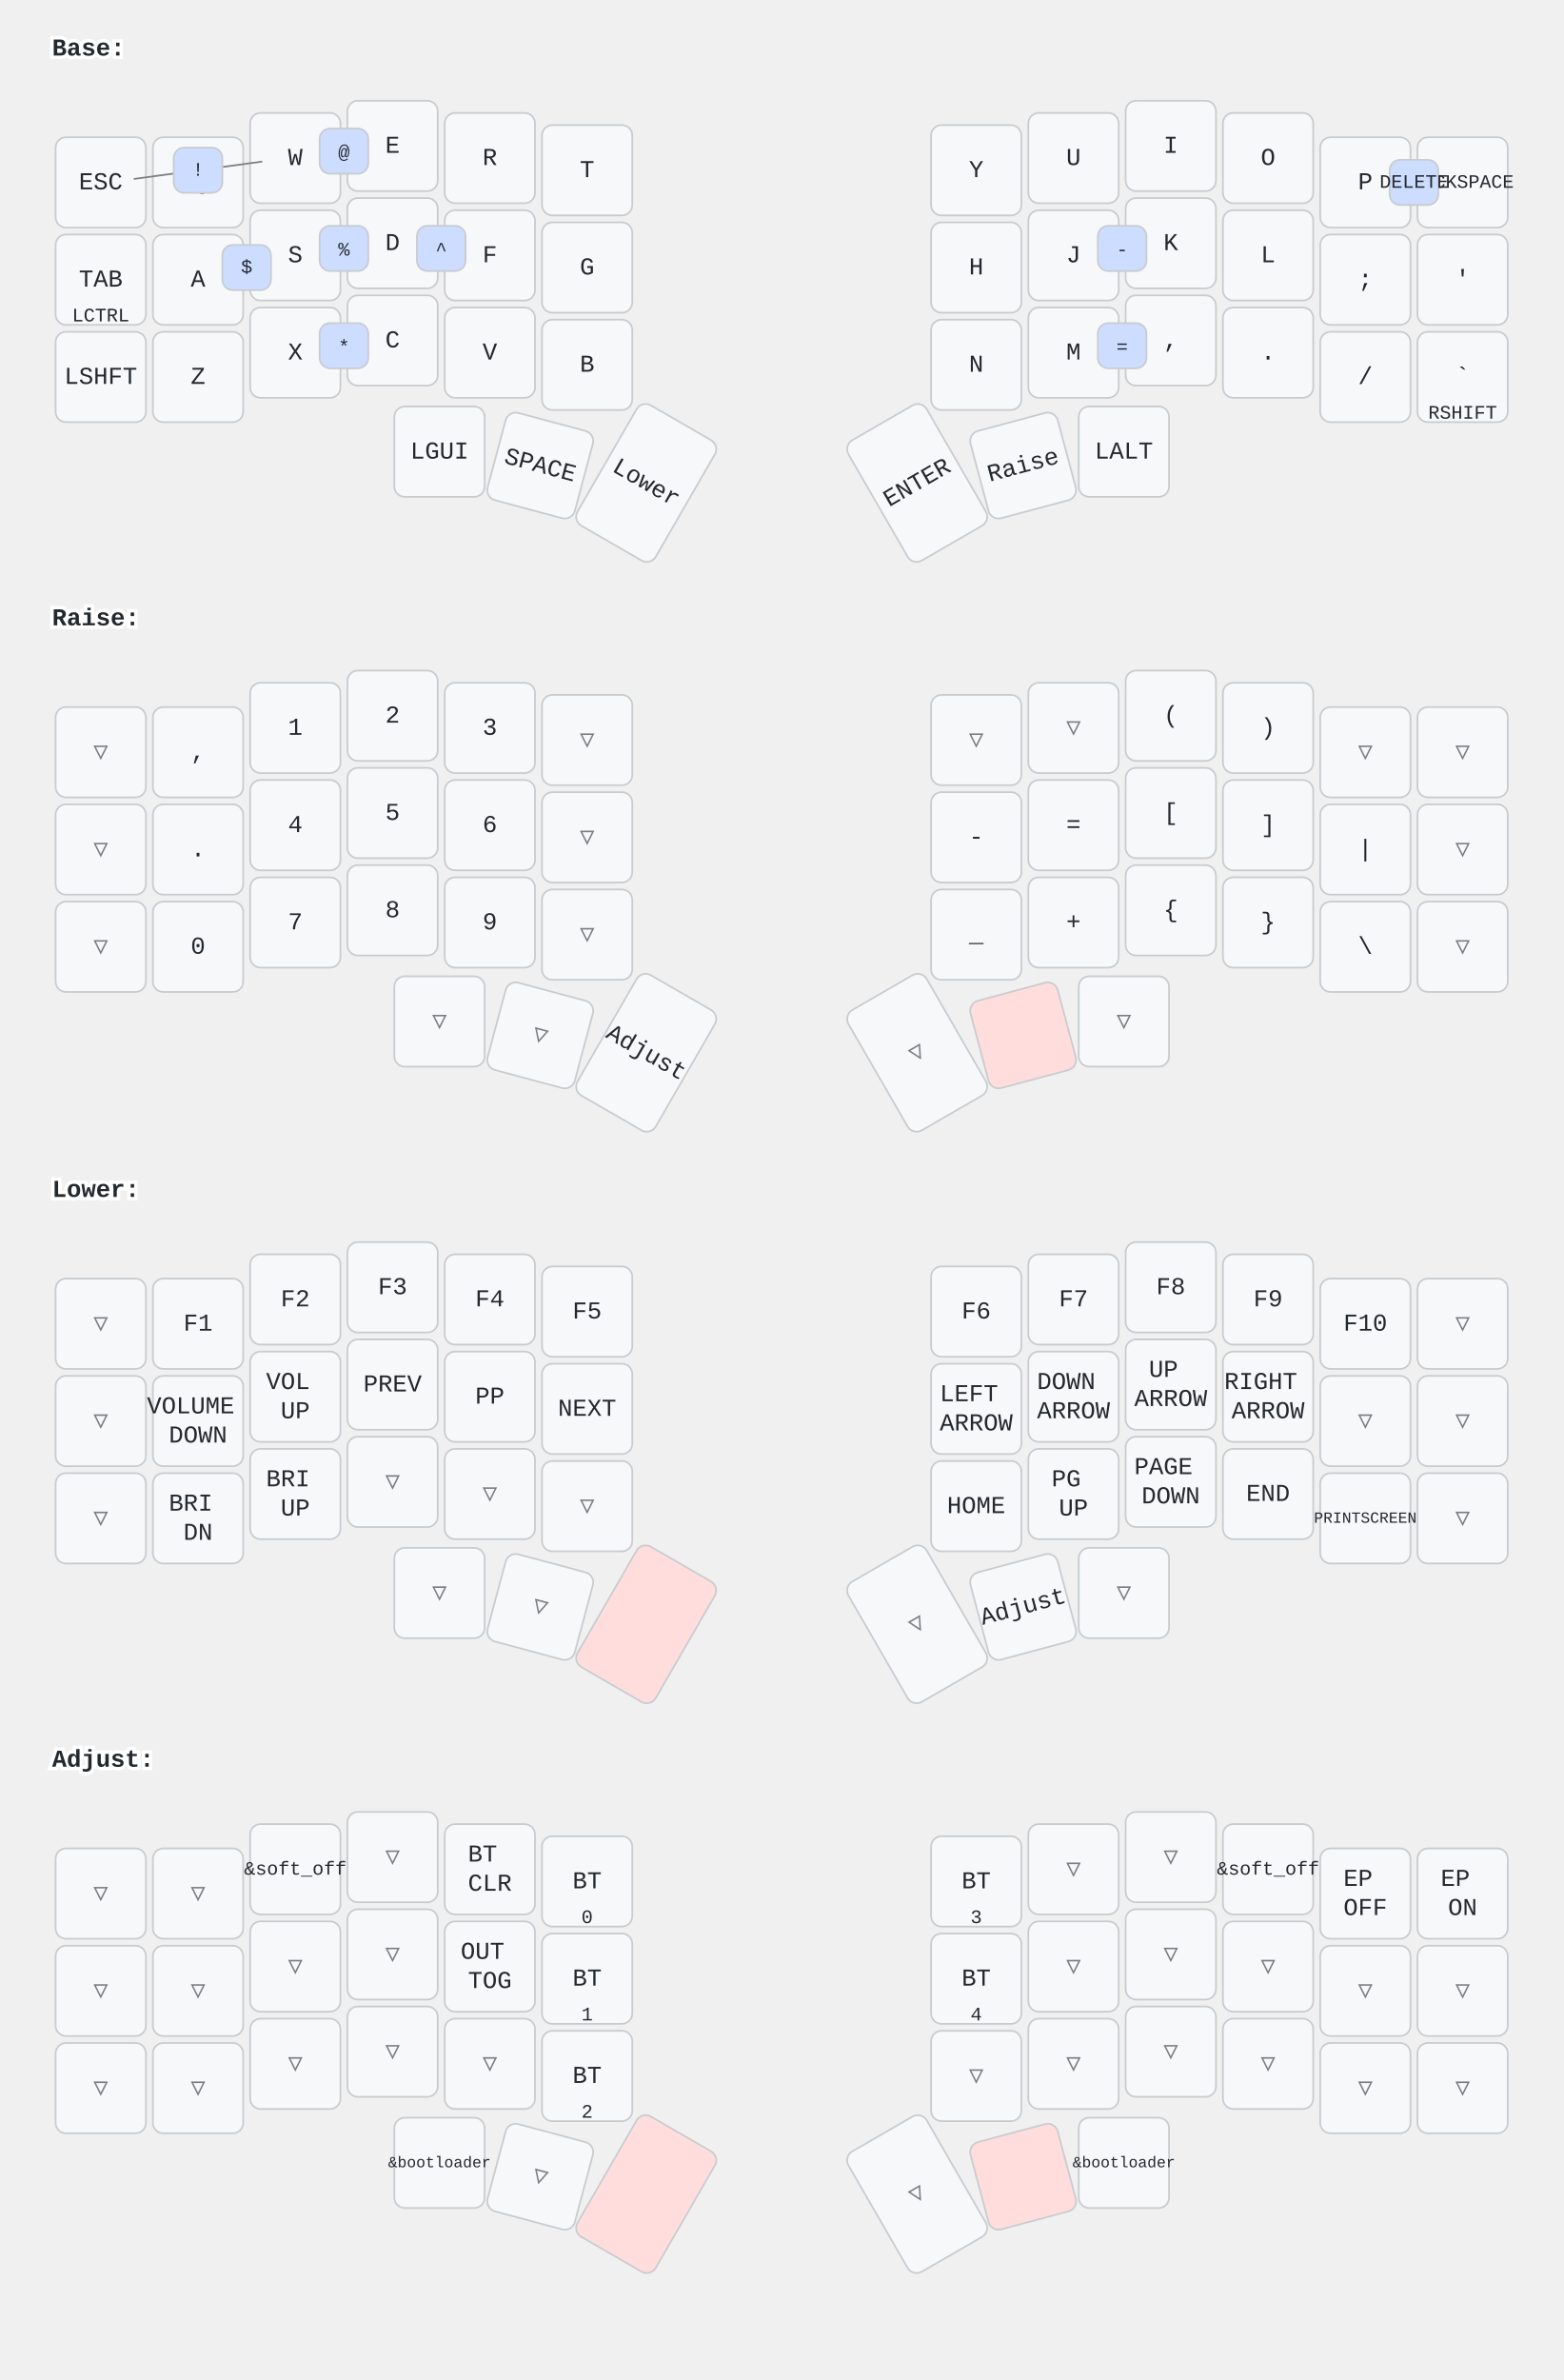
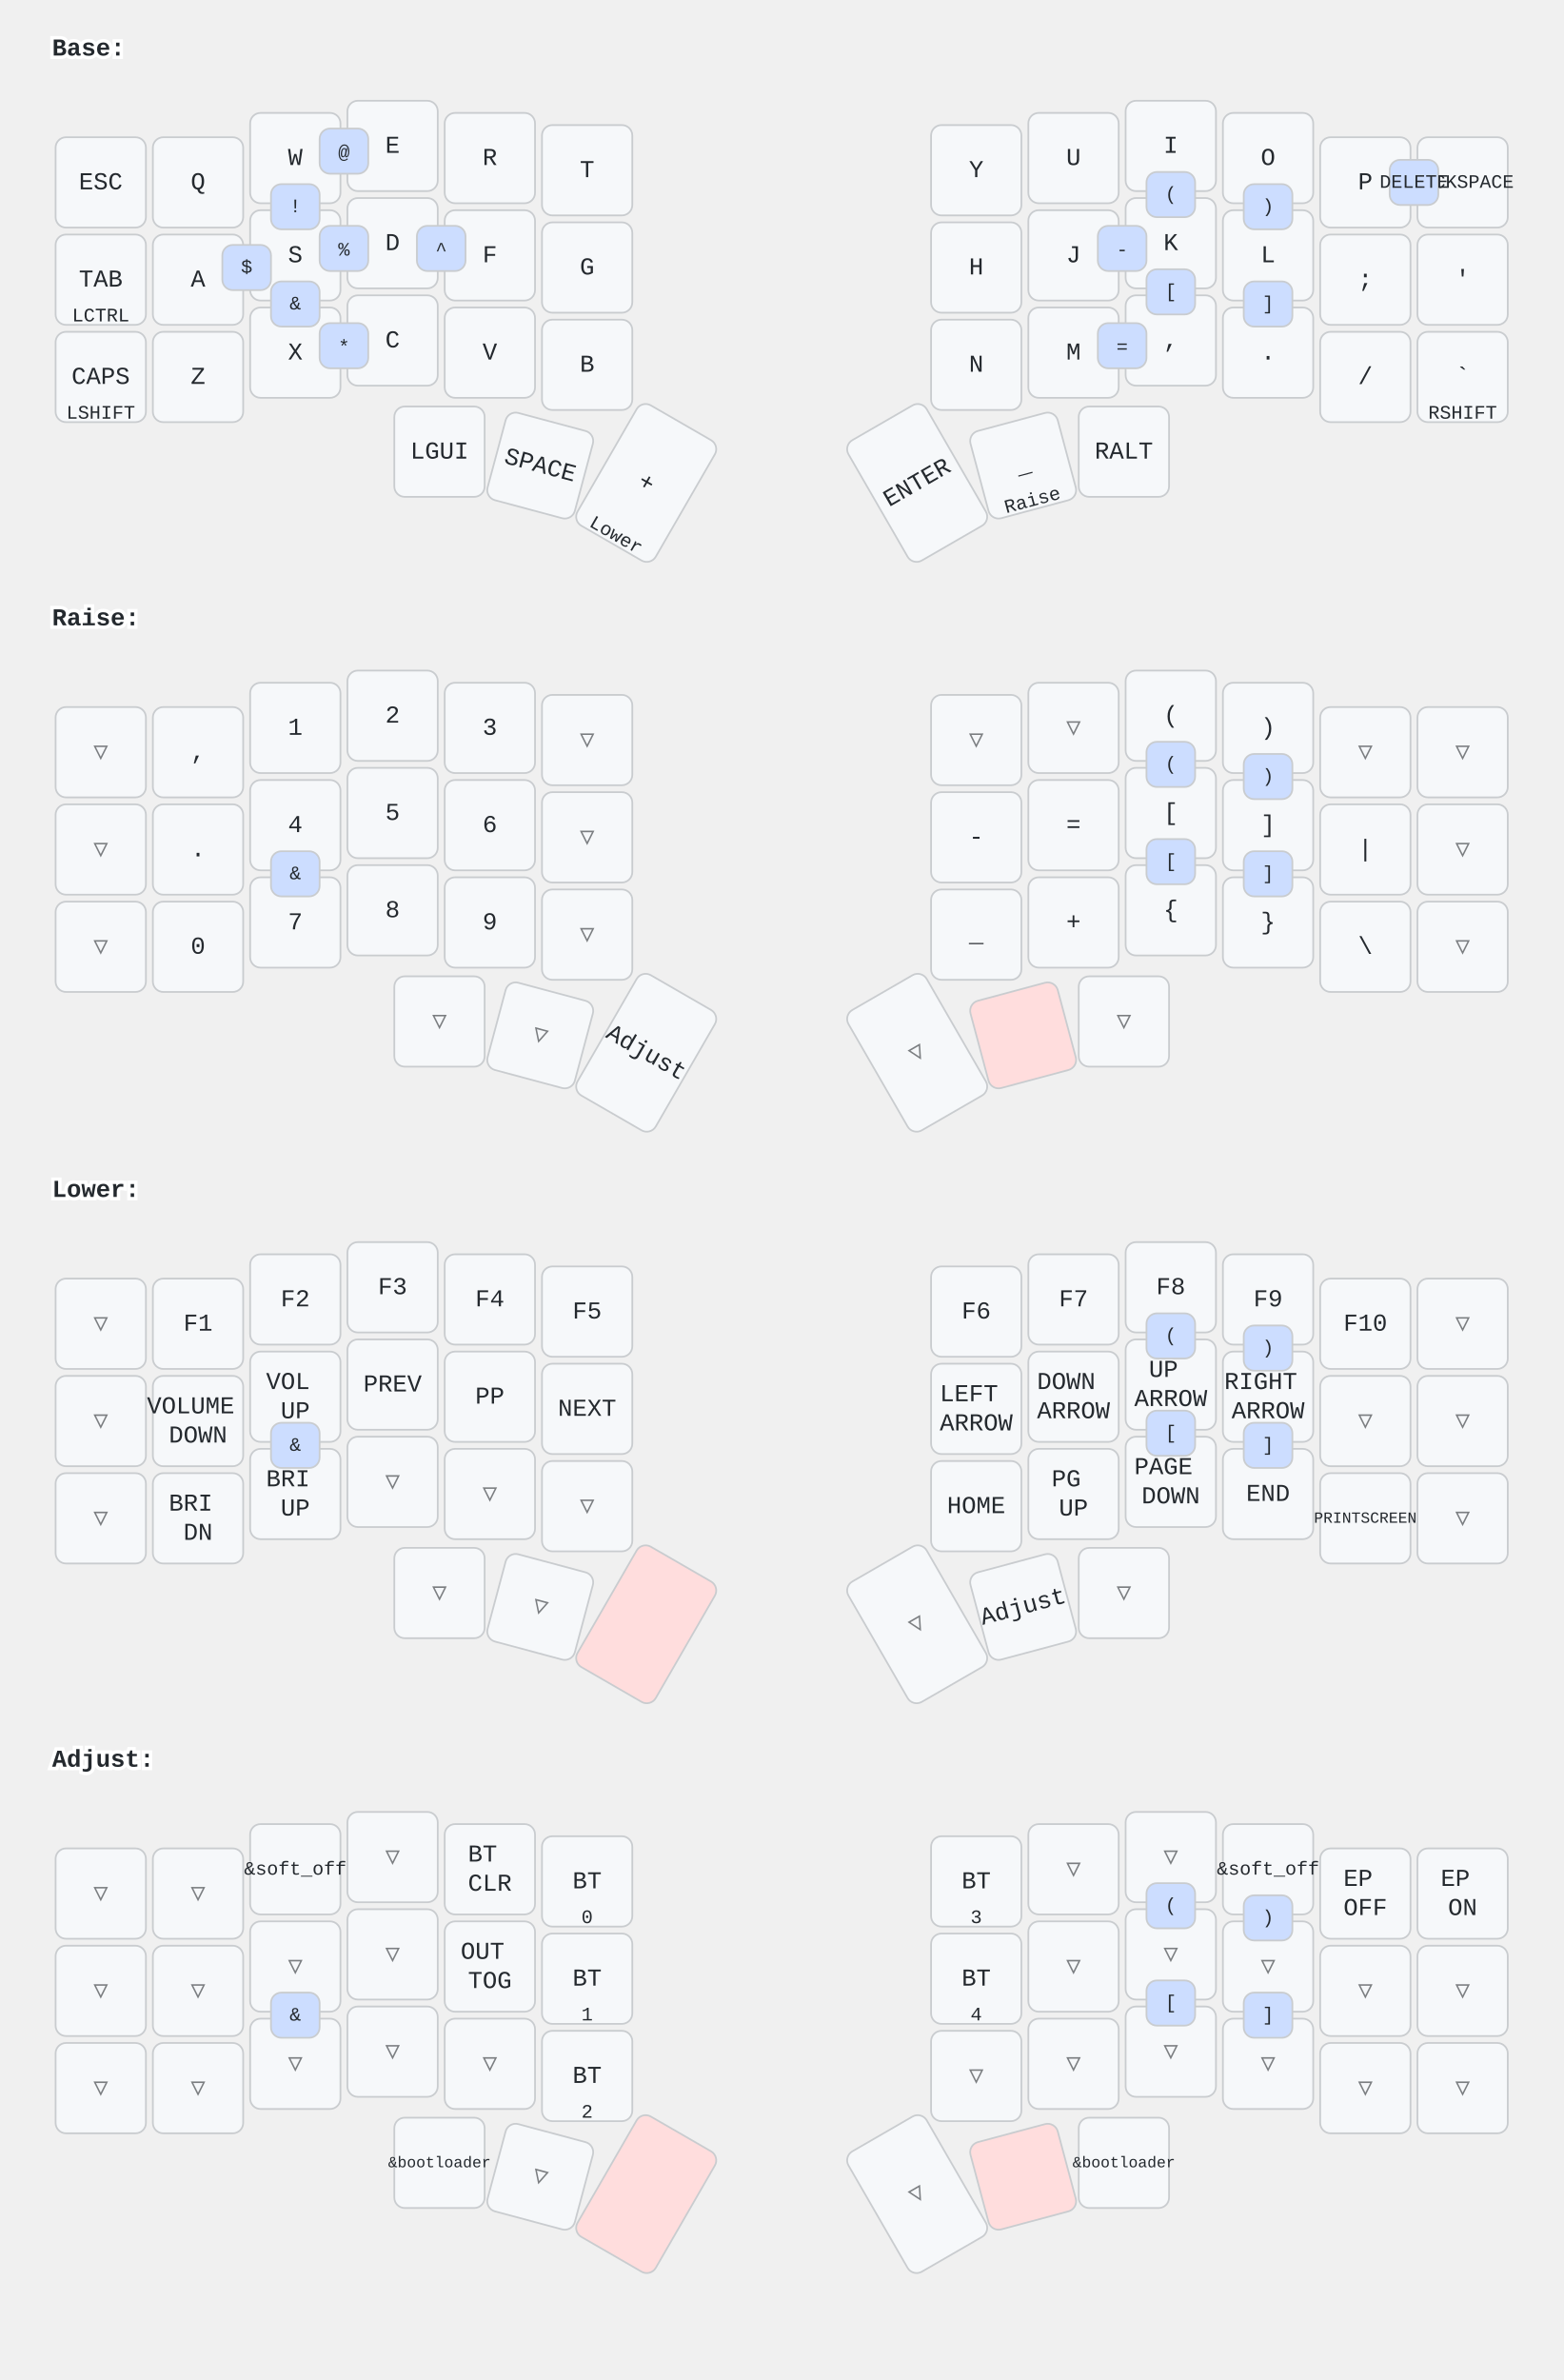
<svg xmlns="http://www.w3.org/2000/svg" width="900" height="1370" viewBox="0 0 900 1370" class="keymap">
  <style>/* inherit to force styles through use tags */
svg path {
    fill: inherit;
}

/* font and background color specifications */
svg.keymap {
    font-family: SFMono-Regular,Consolas,Liberation Mono,Menlo,monospace;
    font-size: 14px;
    font-kerning: normal;
    text-rendering: optimizeLegibility;
    fill: #24292e;
}

/* default key styling */
rect.key {
    fill: #f6f8fa;
}

rect.key, rect.combo {
    stroke: #c9cccf;
    stroke-width: 1;
}

/* default key side styling, only used is draw_key_sides is set */
rect.side {
    filter: brightness(90%);
}

/* color accent for combo boxes */
rect.combo, rect.combo-separate {
    fill: #cdf;
}

/* color accent for held keys */
rect.held, rect.combo.held {
    fill: #fdd;
}

/* color accent for ghost (optional) keys */
rect.ghost, rect.combo.ghost {
    stroke-dasharray: 4, 4;
    stroke-width: 2;
}

text {
    text-anchor: middle;
    dominant-baseline: middle;
}

/* styling for layer labels */
text.label {
    font-weight: bold;
    text-anchor: start;
    stroke: white;
    stroke-width: 4;
    paint-order: stroke;
}

/* styling for optional footer */
text.footer {
    text-anchor: end;
    dominant-baseline: auto;
    stroke: white;
    stroke-width: 4;
    paint-order: stroke;
}

/* styling for combo tap, and key hold/shifted label text */
text.combo, text.hold, text.shifted {
    font-size: 11px;
}

text.hold {
    text-anchor: middle;
    dominant-baseline: auto;
}

text.shifted {
    text-anchor: middle;
    dominant-baseline: hanging;
}

/* styling for hold/shifted label text in combo box */
text.combo.hold, text.combo.shifted {
    font-size: 8px;
}

/* lighter symbol for transparent keys */
text.trans {
    fill: #7b7e81;
}

/* styling for combo dendrons */
path.combo {
    stroke-width: 1;
    stroke: gray;
    fill: none;
}

/* Start Tabler Icons Cleanup */
/* cannot use height/width with glyphs */
.icon-tabler &gt; path {
    fill: inherit;
    stroke: inherit;
    stroke-width: 2;
}
/* hide tabler's default box */
.icon-tabler &gt; path[stroke="none"][fill="none"] {
    visibility: hidden;
}
/* End Tabler Icons Cleanup */
</style>
  <g transform="translate(30, 0)" class="layer-Base">
    <text x="0" y="28" class="label">Base:</text>
    <g transform="translate(0, 56)">
      <g transform="translate(28, 49)" class="key keypos-0">
        <rect rx="6" ry="6" x="-26" y="-26" width="52" height="52" class="key" />
        <text x="0" y="0" class="key tap">ESC</text>
      </g>
      <g transform="translate(84, 49)" class="key keypos-1">
        <rect rx="6" ry="6" x="-26" y="-26" width="52" height="52" class="key" />
        <text x="0" y="0" class="key tap">Q</text>
      </g>
      <g transform="translate(140, 35)" class="key keypos-2">
        <rect rx="6" ry="6" x="-26" y="-26" width="52" height="52" class="key" />
        <text x="0" y="0" class="key tap">W</text>
      </g>
      <g transform="translate(196, 28)" class="key keypos-3">
        <rect rx="6" ry="6" x="-26" y="-26" width="52" height="52" class="key" />
        <text x="0" y="0" class="key tap">E</text>
      </g>
      <g transform="translate(252, 35)" class="key keypos-4">
        <rect rx="6" ry="6" x="-26" y="-26" width="52" height="52" class="key" />
        <text x="0" y="0" class="key tap">R</text>
      </g>
      <g transform="translate(308, 42)" class="key keypos-5">
        <rect rx="6" ry="6" x="-26" y="-26" width="52" height="52" class="key" />
        <text x="0" y="0" class="key tap">T</text>
      </g>
      <g transform="translate(532, 42)" class="key keypos-6">
        <rect rx="6" ry="6" x="-26" y="-26" width="52" height="52" class="key" />
        <text x="0" y="0" class="key tap">Y</text>
      </g>
      <g transform="translate(588, 35)" class="key keypos-7">
        <rect rx="6" ry="6" x="-26" y="-26" width="52" height="52" class="key" />
        <text x="0" y="0" class="key tap">U</text>
      </g>
      <g transform="translate(644, 28)" class="key keypos-8">
        <rect rx="6" ry="6" x="-26" y="-26" width="52" height="52" class="key" />
        <text x="0" y="0" class="key tap">I</text>
      </g>
      <g transform="translate(700, 35)" class="key keypos-9">
        <rect rx="6" ry="6" x="-26" y="-26" width="52" height="52" class="key" />
        <text x="0" y="0" class="key tap">O</text>
      </g>
      <g transform="translate(756, 49)" class="key keypos-10">
        <rect rx="6" ry="6" x="-26" y="-26" width="52" height="52" class="key" />
        <text x="0" y="0" class="key tap">P</text>
      </g>
      <g transform="translate(812, 49)" class="key keypos-11">
        <rect rx="6" ry="6" x="-26" y="-26" width="52" height="52" class="key" />
        <text x="0" y="0" class="key tap">
          <tspan style="font-size: 78%">BACKSPACE</tspan>
        </text>
      </g>
      <g transform="translate(28, 105)" class="key keypos-12">
        <rect rx="6" ry="6" x="-26" y="-26" width="52" height="52" class="key" />
        <text x="0" y="0" class="key tap">TAB</text>
        <text x="0" y="24" class="key hold">LCTRL</text>
      </g>
      <g transform="translate(84, 105)" class="key keypos-13">
        <rect rx="6" ry="6" x="-26" y="-26" width="52" height="52" class="key" />
        <text x="0" y="0" class="key tap">A</text>
      </g>
      <g transform="translate(140, 91)" class="key keypos-14">
        <rect rx="6" ry="6" x="-26" y="-26" width="52" height="52" class="key" />
        <text x="0" y="0" class="key tap">S</text>
      </g>
      <g transform="translate(196, 84)" class="key keypos-15">
        <rect rx="6" ry="6" x="-26" y="-26" width="52" height="52" class="key" />
        <text x="0" y="0" class="key tap">D</text>
      </g>
      <g transform="translate(252, 91)" class="key keypos-16">
        <rect rx="6" ry="6" x="-26" y="-26" width="52" height="52" class="key" />
        <text x="0" y="0" class="key tap">F</text>
      </g>
      <g transform="translate(308, 98)" class="key keypos-17">
        <rect rx="6" ry="6" x="-26" y="-26" width="52" height="52" class="key" />
        <text x="0" y="0" class="key tap">G</text>
      </g>
      <g transform="translate(532, 98)" class="key keypos-18">
        <rect rx="6" ry="6" x="-26" y="-26" width="52" height="52" class="key" />
        <text x="0" y="0" class="key tap">H</text>
      </g>
      <g transform="translate(588, 91)" class="key keypos-19">
        <rect rx="6" ry="6" x="-26" y="-26" width="52" height="52" class="key" />
        <text x="0" y="0" class="key tap">J</text>
      </g>
      <g transform="translate(644, 84)" class="key keypos-20">
        <rect rx="6" ry="6" x="-26" y="-26" width="52" height="52" class="key" />
        <text x="0" y="0" class="key tap">K</text>
      </g>
      <g transform="translate(700, 91)" class="key keypos-21">
        <rect rx="6" ry="6" x="-26" y="-26" width="52" height="52" class="key" />
        <text x="0" y="0" class="key tap">L</text>
      </g>
      <g transform="translate(756, 105)" class="key keypos-22">
        <rect rx="6" ry="6" x="-26" y="-26" width="52" height="52" class="key" />
        <text x="0" y="0" class="key tap">;</text>
      </g>
      <g transform="translate(812, 105)" class="key keypos-23">
        <rect rx="6" ry="6" x="-26" y="-26" width="52" height="52" class="key" />
        <text x="0" y="0" class="key tap">'</text>
      </g>
      <g transform="translate(28, 161)" class="key keypos-24">
        <rect rx="6" ry="6" x="-26" y="-26" width="52" height="52" class="key" />
-         <text x="0" y="0" class="key tap">LSHFT</text>
+         <text x="0" y="0" class="key tap">CAPS</text>
+         <text x="0" y="24" class="key hold">LSHIFT</text>
      </g>
      <g transform="translate(84, 161)" class="key keypos-25">
        <rect rx="6" ry="6" x="-26" y="-26" width="52" height="52" class="key" />
        <text x="0" y="0" class="key tap">Z</text>
      </g>
      <g transform="translate(140, 147)" class="key keypos-26">
        <rect rx="6" ry="6" x="-26" y="-26" width="52" height="52" class="key" />
        <text x="0" y="0" class="key tap">X</text>
      </g>
      <g transform="translate(196, 140)" class="key keypos-27">
        <rect rx="6" ry="6" x="-26" y="-26" width="52" height="52" class="key" />
        <text x="0" y="0" class="key tap">C</text>
      </g>
      <g transform="translate(252, 147)" class="key keypos-28">
        <rect rx="6" ry="6" x="-26" y="-26" width="52" height="52" class="key" />
        <text x="0" y="0" class="key tap">V</text>
      </g>
      <g transform="translate(308, 154)" class="key keypos-29">
        <rect rx="6" ry="6" x="-26" y="-26" width="52" height="52" class="key" />
        <text x="0" y="0" class="key tap">B</text>
      </g>
      <g transform="translate(532, 154)" class="key keypos-30">
        <rect rx="6" ry="6" x="-26" y="-26" width="52" height="52" class="key" />
        <text x="0" y="0" class="key tap">N</text>
      </g>
      <g transform="translate(588, 147)" class="key keypos-31">
        <rect rx="6" ry="6" x="-26" y="-26" width="52" height="52" class="key" />
        <text x="0" y="0" class="key tap">M</text>
      </g>
      <g transform="translate(644, 140)" class="key keypos-32">
        <rect rx="6" ry="6" x="-26" y="-26" width="52" height="52" class="key" />
        <text x="0" y="0" class="key tap">,</text>
      </g>
      <g transform="translate(700, 147)" class="key keypos-33">
        <rect rx="6" ry="6" x="-26" y="-26" width="52" height="52" class="key" />
        <text x="0" y="0" class="key tap">.</text>
      </g>
      <g transform="translate(756, 161)" class="key keypos-34">
        <rect rx="6" ry="6" x="-26" y="-26" width="52" height="52" class="key" />
        <text x="0" y="0" class="key tap">/</text>
      </g>
      <g transform="translate(812, 161)" class="key keypos-35">
        <rect rx="6" ry="6" x="-26" y="-26" width="52" height="52" class="key" />
        <text x="0" y="0" class="key tap">`</text>
        <text x="0" y="24" class="key hold">RSHIFT</text>
      </g>
      <g transform="translate(223, 204)" class="key keypos-36">
        <rect rx="6" ry="6" x="-26" y="-26" width="52" height="52" class="key" />
        <text x="0" y="0" class="key tap">LGUI</text>
      </g>
      <g transform="translate(281, 212) rotate(15.0)" class="key keypos-37">
        <rect rx="6" ry="6" x="-26" y="-26" width="52" height="52" class="key" />
        <text x="0" y="0" class="key tap">SPACE</text>
      </g>
      <g transform="translate(342, 222) rotate(30.0)" class="key keypos-38">
        <rect rx="6" ry="6" x="-26" y="-40" width="52" height="80" class="key" />
-         <text x="0" y="0" class="key tap">Lower</text>
+         <text x="0" y="0" class="key tap">+</text>
+         <text x="0" y="38" class="key hold">Lower</text>
      </g>
      <g transform="translate(498, 222) rotate(-30.0)" class="key keypos-39">
        <rect rx="6" ry="6" x="-26" y="-40" width="52" height="80" class="key" />
        <text x="0" y="0" class="key tap">ENTER</text>
      </g>
      <g transform="translate(559, 212) rotate(-15.0)" class="key keypos-40">
        <rect rx="6" ry="6" x="-26" y="-26" width="52" height="52" class="key" />
-         <text x="0" y="0" class="key tap">Raise</text>
+         <text x="0" y="0" class="key tap">_</text>
+         <text x="0" y="24" class="key hold">Raise</text>
      </g>
      <g transform="translate(617, 204)" class="key keypos-41">
        <rect rx="6" ry="6" x="-26" y="-26" width="52" height="52" class="key" />
-         <text x="0" y="0" class="key tap">LALT</text>
+         <text x="0" y="0" class="key tap">RALT</text>
      </g>
      <g class="combo combopos-0">
        <rect rx="6" ry="6" x="602" y="74" width="28" height="26" class="combo" />
        <text x="616" y="88" class="combo tap">-</text>
      </g>
      <g class="combo combopos-1">
        <rect rx="6" ry="6" x="602" y="130" width="28" height="26" class="combo" />
        <text x="616" y="144" class="combo tap">=</text>
      </g>
      <g class="combo combopos-2">
-         <path d="M84,42 l-37,5" class="combo" />
-         <path d="M84,42 l37,-5" class="combo" />
-         <rect rx="6" ry="6" x="70" y="29" width="28" height="26" class="combo" />
-         <text x="84" y="42" class="combo tap">!</text>
+         <rect rx="6" ry="6" x="126" y="50" width="28" height="26" class="combo" />
+         <text x="140" y="63" class="combo tap">!</text>
      </g>
      <g class="combo combopos-3">
        <rect rx="6" ry="6" x="154" y="18" width="28" height="26" class="combo" />
        <text x="168" y="32" class="combo tap">@</text>
      </g>
      <g class="combo combopos-4">
        <rect rx="6" ry="6" x="98" y="85" width="28" height="26" class="combo" />
        <text x="112" y="98" class="combo tap">$</text>
      </g>
      <g class="combo combopos-5">
        <rect rx="6" ry="6" x="154" y="74" width="28" height="26" class="combo" />
        <text x="168" y="88" class="combo tap">%</text>
      </g>
      <g class="combo combopos-6">
        <rect rx="6" ry="6" x="210" y="74" width="28" height="26" class="combo" />
        <text x="224" y="88" class="combo tap">^</text>
      </g>
      <g class="combo combopos-7">
        <rect rx="6" ry="6" x="154" y="130" width="28" height="26" class="combo" />
        <text x="168" y="144" class="combo tap">*</text>
      </g>
      <g class="combo combopos-8">
        <rect rx="6" ry="6" x="770" y="36" width="28" height="26" class="combo" />
        <text x="784" y="49" class="combo tap">DELETE</text>
+       </g>
+       <g class="combo combopos-9">
+         <rect rx="6" ry="6" x="126" y="106" width="28" height="26" class="combo" />
+         <text x="140" y="119" class="combo tap">&amp;</text>
+       </g>
+       <g class="combo combopos-10">
+         <rect rx="6" ry="6" x="630" y="43" width="28" height="26" class="combo" />
+         <text x="644" y="56" class="combo tap">(</text>
+       </g>
+       <g class="combo combopos-11">
+         <rect rx="6" ry="6" x="686" y="50" width="28" height="26" class="combo" />
+         <text x="700" y="63" class="combo tap">)</text>
+       </g>
+       <g class="combo combopos-12">
+         <rect rx="6" ry="6" x="630" y="99" width="28" height="26" class="combo" />
+         <text x="644" y="112" class="combo tap">[</text>
+       </g>
+       <g class="combo combopos-13">
+         <rect rx="6" ry="6" x="686" y="106" width="28" height="26" class="combo" />
+         <text x="700" y="119" class="combo tap">]</text>
      </g>
    </g>
  </g>
  <g transform="translate(30, 328)" class="layer-Raise">
    <text x="0" y="28" class="label">Raise:</text>
    <g transform="translate(0, 56)">
      <g transform="translate(28, 49)" class="key trans keypos-0">
        <rect rx="6" ry="6" x="-26" y="-26" width="52" height="52" class="key trans" />
        <text x="0" y="0" class="key trans tap">▽</text>
      </g>
      <g transform="translate(84, 49)" class="key keypos-1">
        <rect rx="6" ry="6" x="-26" y="-26" width="52" height="52" class="key" />
        <text x="0" y="0" class="key tap">,</text>
      </g>
      <g transform="translate(140, 35)" class="key keypos-2">
        <rect rx="6" ry="6" x="-26" y="-26" width="52" height="52" class="key" />
        <text x="0" y="0" class="key tap">1</text>
      </g>
      <g transform="translate(196, 28)" class="key keypos-3">
        <rect rx="6" ry="6" x="-26" y="-26" width="52" height="52" class="key" />
        <text x="0" y="0" class="key tap">2</text>
      </g>
      <g transform="translate(252, 35)" class="key keypos-4">
        <rect rx="6" ry="6" x="-26" y="-26" width="52" height="52" class="key" />
        <text x="0" y="0" class="key tap">3</text>
      </g>
      <g transform="translate(308, 42)" class="key trans keypos-5">
        <rect rx="6" ry="6" x="-26" y="-26" width="52" height="52" class="key trans" />
        <text x="0" y="0" class="key trans tap">▽</text>
      </g>
      <g transform="translate(532, 42)" class="key trans keypos-6">
        <rect rx="6" ry="6" x="-26" y="-26" width="52" height="52" class="key trans" />
        <text x="0" y="0" class="key trans tap">▽</text>
      </g>
      <g transform="translate(588, 35)" class="key trans keypos-7">
        <rect rx="6" ry="6" x="-26" y="-26" width="52" height="52" class="key trans" />
        <text x="0" y="0" class="key trans tap">▽</text>
      </g>
      <g transform="translate(644, 28)" class="key keypos-8">
        <rect rx="6" ry="6" x="-26" y="-26" width="52" height="52" class="key" />
        <text x="0" y="0" class="key tap">(</text>
      </g>
      <g transform="translate(700, 35)" class="key keypos-9">
        <rect rx="6" ry="6" x="-26" y="-26" width="52" height="52" class="key" />
        <text x="0" y="0" class="key tap">)</text>
      </g>
      <g transform="translate(756, 49)" class="key trans keypos-10">
        <rect rx="6" ry="6" x="-26" y="-26" width="52" height="52" class="key trans" />
        <text x="0" y="0" class="key trans tap">▽</text>
      </g>
      <g transform="translate(812, 49)" class="key trans keypos-11">
        <rect rx="6" ry="6" x="-26" y="-26" width="52" height="52" class="key trans" />
        <text x="0" y="0" class="key trans tap">▽</text>
      </g>
      <g transform="translate(28, 105)" class="key trans keypos-12">
        <rect rx="6" ry="6" x="-26" y="-26" width="52" height="52" class="key trans" />
        <text x="0" y="0" class="key trans tap">▽</text>
      </g>
      <g transform="translate(84, 105)" class="key keypos-13">
        <rect rx="6" ry="6" x="-26" y="-26" width="52" height="52" class="key" />
        <text x="0" y="0" class="key tap">.</text>
      </g>
      <g transform="translate(140, 91)" class="key keypos-14">
        <rect rx="6" ry="6" x="-26" y="-26" width="52" height="52" class="key" />
        <text x="0" y="0" class="key tap">4</text>
      </g>
      <g transform="translate(196, 84)" class="key keypos-15">
        <rect rx="6" ry="6" x="-26" y="-26" width="52" height="52" class="key" />
        <text x="0" y="0" class="key tap">5</text>
      </g>
      <g transform="translate(252, 91)" class="key keypos-16">
        <rect rx="6" ry="6" x="-26" y="-26" width="52" height="52" class="key" />
        <text x="0" y="0" class="key tap">6</text>
      </g>
      <g transform="translate(308, 98)" class="key trans keypos-17">
        <rect rx="6" ry="6" x="-26" y="-26" width="52" height="52" class="key trans" />
        <text x="0" y="0" class="key trans tap">▽</text>
      </g>
      <g transform="translate(532, 98)" class="key keypos-18">
        <rect rx="6" ry="6" x="-26" y="-26" width="52" height="52" class="key" />
        <text x="0" y="0" class="key tap">-</text>
      </g>
      <g transform="translate(588, 91)" class="key keypos-19">
        <rect rx="6" ry="6" x="-26" y="-26" width="52" height="52" class="key" />
        <text x="0" y="0" class="key tap">=</text>
      </g>
      <g transform="translate(644, 84)" class="key keypos-20">
        <rect rx="6" ry="6" x="-26" y="-26" width="52" height="52" class="key" />
        <text x="0" y="0" class="key tap">[</text>
      </g>
      <g transform="translate(700, 91)" class="key keypos-21">
        <rect rx="6" ry="6" x="-26" y="-26" width="52" height="52" class="key" />
        <text x="0" y="0" class="key tap">]</text>
      </g>
      <g transform="translate(756, 105)" class="key keypos-22">
        <rect rx="6" ry="6" x="-26" y="-26" width="52" height="52" class="key" />
        <text x="0" y="0" class="key tap">|</text>
      </g>
      <g transform="translate(812, 105)" class="key trans keypos-23">
        <rect rx="6" ry="6" x="-26" y="-26" width="52" height="52" class="key trans" />
        <text x="0" y="0" class="key trans tap">▽</text>
      </g>
      <g transform="translate(28, 161)" class="key trans keypos-24">
        <rect rx="6" ry="6" x="-26" y="-26" width="52" height="52" class="key trans" />
        <text x="0" y="0" class="key trans tap">▽</text>
      </g>
      <g transform="translate(84, 161)" class="key keypos-25">
        <rect rx="6" ry="6" x="-26" y="-26" width="52" height="52" class="key" />
        <text x="0" y="0" class="key tap">0</text>
      </g>
      <g transform="translate(140, 147)" class="key keypos-26">
        <rect rx="6" ry="6" x="-26" y="-26" width="52" height="52" class="key" />
        <text x="0" y="0" class="key tap">7</text>
      </g>
      <g transform="translate(196, 140)" class="key keypos-27">
        <rect rx="6" ry="6" x="-26" y="-26" width="52" height="52" class="key" />
        <text x="0" y="0" class="key tap">8</text>
      </g>
      <g transform="translate(252, 147)" class="key keypos-28">
        <rect rx="6" ry="6" x="-26" y="-26" width="52" height="52" class="key" />
        <text x="0" y="0" class="key tap">9</text>
      </g>
      <g transform="translate(308, 154)" class="key trans keypos-29">
        <rect rx="6" ry="6" x="-26" y="-26" width="52" height="52" class="key trans" />
        <text x="0" y="0" class="key trans tap">▽</text>
      </g>
      <g transform="translate(532, 154)" class="key keypos-30">
        <rect rx="6" ry="6" x="-26" y="-26" width="52" height="52" class="key" />
        <text x="0" y="0" class="key tap">_</text>
      </g>
      <g transform="translate(588, 147)" class="key keypos-31">
        <rect rx="6" ry="6" x="-26" y="-26" width="52" height="52" class="key" />
        <text x="0" y="0" class="key tap">+</text>
      </g>
      <g transform="translate(644, 140)" class="key keypos-32">
        <rect rx="6" ry="6" x="-26" y="-26" width="52" height="52" class="key" />
        <text x="0" y="0" class="key tap">{</text>
      </g>
      <g transform="translate(700, 147)" class="key keypos-33">
        <rect rx="6" ry="6" x="-26" y="-26" width="52" height="52" class="key" />
        <text x="0" y="0" class="key tap">}</text>
      </g>
      <g transform="translate(756, 161)" class="key keypos-34">
        <rect rx="6" ry="6" x="-26" y="-26" width="52" height="52" class="key" />
        <text x="0" y="0" class="key tap">\</text>
      </g>
      <g transform="translate(812, 161)" class="key trans keypos-35">
        <rect rx="6" ry="6" x="-26" y="-26" width="52" height="52" class="key trans" />
        <text x="0" y="0" class="key trans tap">▽</text>
      </g>
      <g transform="translate(223, 204)" class="key trans keypos-36">
        <rect rx="6" ry="6" x="-26" y="-26" width="52" height="52" class="key trans" />
        <text x="0" y="0" class="key trans tap">▽</text>
      </g>
      <g transform="translate(281, 212) rotate(15.0)" class="key trans keypos-37">
        <rect rx="6" ry="6" x="-26" y="-26" width="52" height="52" class="key trans" />
        <text x="0" y="0" class="key trans tap">▽</text>
      </g>
      <g transform="translate(342, 222) rotate(30.0)" class="key keypos-38">
        <rect rx="6" ry="6" x="-26" y="-40" width="52" height="80" class="key" />
        <text x="0" y="0" class="key tap">Adjust</text>
      </g>
      <g transform="translate(498, 222) rotate(-30.0)" class="key trans keypos-39">
        <rect rx="6" ry="6" x="-26" y="-40" width="52" height="80" class="key trans" />
        <text x="0" y="0" class="key trans tap">▽</text>
      </g>
      <g transform="translate(559, 212) rotate(-15.0)" class="key held keypos-40">
        <rect rx="6" ry="6" x="-26" y="-26" width="52" height="52" class="key held" />
      </g>
      <g transform="translate(617, 204)" class="key trans keypos-41">
        <rect rx="6" ry="6" x="-26" y="-26" width="52" height="52" class="key trans" />
        <text x="0" y="0" class="key trans tap">▽</text>
      </g>
+       <g class="combo combopos-0">
+         <rect rx="6" ry="6" x="126" y="106" width="28" height="26" class="combo" />
+         <text x="140" y="119" class="combo tap">&amp;</text>
+       </g>
+       <g class="combo combopos-1">
+         <rect rx="6" ry="6" x="630" y="43" width="28" height="26" class="combo" />
+         <text x="644" y="56" class="combo tap">(</text>
+       </g>
+       <g class="combo combopos-2">
+         <rect rx="6" ry="6" x="686" y="50" width="28" height="26" class="combo" />
+         <text x="700" y="63" class="combo tap">)</text>
+       </g>
+       <g class="combo combopos-3">
+         <rect rx="6" ry="6" x="630" y="99" width="28" height="26" class="combo" />
+         <text x="644" y="112" class="combo tap">[</text>
+       </g>
+       <g class="combo combopos-4">
+         <rect rx="6" ry="6" x="686" y="106" width="28" height="26" class="combo" />
+         <text x="700" y="119" class="combo tap">]</text>
+       </g>
    </g>
  </g>
  <g transform="translate(30, 657)" class="layer-Lower">
    <text x="0" y="28" class="label">Lower:</text>
    <g transform="translate(0, 56)">
      <g transform="translate(28, 49)" class="key trans keypos-0">
        <rect rx="6" ry="6" x="-26" y="-26" width="52" height="52" class="key trans" />
        <text x="0" y="0" class="key trans tap">▽</text>
      </g>
      <g transform="translate(84, 49)" class="key keypos-1">
        <rect rx="6" ry="6" x="-26" y="-26" width="52" height="52" class="key" />
        <text x="0" y="0" class="key tap">F1</text>
      </g>
      <g transform="translate(140, 35)" class="key keypos-2">
        <rect rx="6" ry="6" x="-26" y="-26" width="52" height="52" class="key" />
        <text x="0" y="0" class="key tap">F2</text>
      </g>
      <g transform="translate(196, 28)" class="key keypos-3">
        <rect rx="6" ry="6" x="-26" y="-26" width="52" height="52" class="key" />
        <text x="0" y="0" class="key tap">F3</text>
      </g>
      <g transform="translate(252, 35)" class="key keypos-4">
        <rect rx="6" ry="6" x="-26" y="-26" width="52" height="52" class="key" />
        <text x="0" y="0" class="key tap">F4</text>
      </g>
      <g transform="translate(308, 42)" class="key keypos-5">
        <rect rx="6" ry="6" x="-26" y="-26" width="52" height="52" class="key" />
        <text x="0" y="0" class="key tap">F5</text>
      </g>
      <g transform="translate(532, 42)" class="key keypos-6">
        <rect rx="6" ry="6" x="-26" y="-26" width="52" height="52" class="key" />
        <text x="0" y="0" class="key tap">F6</text>
      </g>
      <g transform="translate(588, 35)" class="key keypos-7">
        <rect rx="6" ry="6" x="-26" y="-26" width="52" height="52" class="key" />
        <text x="0" y="0" class="key tap">F7</text>
      </g>
      <g transform="translate(644, 28)" class="key keypos-8">
        <rect rx="6" ry="6" x="-26" y="-26" width="52" height="52" class="key" />
        <text x="0" y="0" class="key tap">F8</text>
      </g>
      <g transform="translate(700, 35)" class="key keypos-9">
        <rect rx="6" ry="6" x="-26" y="-26" width="52" height="52" class="key" />
        <text x="0" y="0" class="key tap">F9</text>
      </g>
      <g transform="translate(756, 49)" class="key keypos-10">
        <rect rx="6" ry="6" x="-26" y="-26" width="52" height="52" class="key" />
        <text x="0" y="0" class="key tap">F10</text>
      </g>
      <g transform="translate(812, 49)" class="key trans keypos-11">
        <rect rx="6" ry="6" x="-26" y="-26" width="52" height="52" class="key trans" />
        <text x="0" y="0" class="key trans tap">▽</text>
      </g>
      <g transform="translate(28, 105)" class="key trans keypos-12">
        <rect rx="6" ry="6" x="-26" y="-26" width="52" height="52" class="key trans" />
        <text x="0" y="0" class="key trans tap">▽</text>
      </g>
      <g transform="translate(84, 105)" class="key keypos-13">
        <rect rx="6" ry="6" x="-26" y="-26" width="52" height="52" class="key" />
        <text x="0" y="0" class="key tap">
          <tspan x="0" dy="-0.6em">VOLUME</tspan>
          <tspan x="0" dy="1.2em">DOWN</tspan>
        </text>
      </g>
      <g transform="translate(140, 91)" class="key keypos-14">
        <rect rx="6" ry="6" x="-26" y="-26" width="52" height="52" class="key" />
        <text x="0" y="0" class="key tap">
          <tspan x="0" dy="-0.6em">VOL</tspan>
          <tspan x="0" dy="1.2em">UP</tspan>
        </text>
      </g>
      <g transform="translate(196, 84)" class="key keypos-15">
        <rect rx="6" ry="6" x="-26" y="-26" width="52" height="52" class="key" />
        <text x="0" y="0" class="key tap">PREV</text>
      </g>
      <g transform="translate(252, 91)" class="key keypos-16">
        <rect rx="6" ry="6" x="-26" y="-26" width="52" height="52" class="key" />
        <text x="0" y="0" class="key tap">PP</text>
      </g>
      <g transform="translate(308, 98)" class="key keypos-17">
        <rect rx="6" ry="6" x="-26" y="-26" width="52" height="52" class="key" />
        <text x="0" y="0" class="key tap">NEXT</text>
      </g>
      <g transform="translate(532, 98)" class="key keypos-18">
        <rect rx="6" ry="6" x="-26" y="-26" width="52" height="52" class="key" />
        <text x="0" y="0" class="key tap">
          <tspan x="0" dy="-0.6em">LEFT</tspan>
          <tspan x="0" dy="1.2em">ARROW</tspan>
        </text>
      </g>
      <g transform="translate(588, 91)" class="key keypos-19">
        <rect rx="6" ry="6" x="-26" y="-26" width="52" height="52" class="key" />
        <text x="0" y="0" class="key tap">
          <tspan x="0" dy="-0.6em">DOWN</tspan>
          <tspan x="0" dy="1.2em">ARROW</tspan>
        </text>
      </g>
      <g transform="translate(644, 84)" class="key keypos-20">
        <rect rx="6" ry="6" x="-26" y="-26" width="52" height="52" class="key" />
        <text x="0" y="0" class="key tap">
          <tspan x="0" dy="-0.6em">UP</tspan>
          <tspan x="0" dy="1.2em">ARROW</tspan>
        </text>
      </g>
      <g transform="translate(700, 91)" class="key keypos-21">
        <rect rx="6" ry="6" x="-26" y="-26" width="52" height="52" class="key" />
        <text x="0" y="0" class="key tap">
          <tspan x="0" dy="-0.6em">RIGHT</tspan>
          <tspan x="0" dy="1.2em">ARROW</tspan>
        </text>
      </g>
      <g transform="translate(756, 105)" class="key trans keypos-22">
        <rect rx="6" ry="6" x="-26" y="-26" width="52" height="52" class="key trans" />
        <text x="0" y="0" class="key trans tap">▽</text>
      </g>
      <g transform="translate(812, 105)" class="key trans keypos-23">
        <rect rx="6" ry="6" x="-26" y="-26" width="52" height="52" class="key trans" />
        <text x="0" y="0" class="key trans tap">▽</text>
      </g>
      <g transform="translate(28, 161)" class="key trans keypos-24">
        <rect rx="6" ry="6" x="-26" y="-26" width="52" height="52" class="key trans" />
        <text x="0" y="0" class="key trans tap">▽</text>
      </g>
      <g transform="translate(84, 161)" class="key keypos-25">
        <rect rx="6" ry="6" x="-26" y="-26" width="52" height="52" class="key" />
        <text x="0" y="0" class="key tap">
          <tspan x="0" dy="-0.6em">BRI</tspan>
          <tspan x="0" dy="1.2em">DN</tspan>
        </text>
      </g>
      <g transform="translate(140, 147)" class="key keypos-26">
        <rect rx="6" ry="6" x="-26" y="-26" width="52" height="52" class="key" />
        <text x="0" y="0" class="key tap">
          <tspan x="0" dy="-0.6em">BRI</tspan>
          <tspan x="0" dy="1.2em">UP</tspan>
        </text>
      </g>
      <g transform="translate(196, 140)" class="key trans keypos-27">
        <rect rx="6" ry="6" x="-26" y="-26" width="52" height="52" class="key trans" />
        <text x="0" y="0" class="key trans tap">▽</text>
      </g>
      <g transform="translate(252, 147)" class="key trans keypos-28">
        <rect rx="6" ry="6" x="-26" y="-26" width="52" height="52" class="key trans" />
        <text x="0" y="0" class="key trans tap">▽</text>
      </g>
      <g transform="translate(308, 154)" class="key trans keypos-29">
        <rect rx="6" ry="6" x="-26" y="-26" width="52" height="52" class="key trans" />
        <text x="0" y="0" class="key trans tap">▽</text>
      </g>
      <g transform="translate(532, 154)" class="key keypos-30">
        <rect rx="6" ry="6" x="-26" y="-26" width="52" height="52" class="key" />
        <text x="0" y="0" class="key tap">HOME</text>
      </g>
      <g transform="translate(588, 147)" class="key keypos-31">
        <rect rx="6" ry="6" x="-26" y="-26" width="52" height="52" class="key" />
        <text x="0" y="0" class="key tap">
          <tspan x="0" dy="-0.6em">PG</tspan>
          <tspan x="0" dy="1.2em">UP</tspan>
        </text>
      </g>
      <g transform="translate(644, 140)" class="key keypos-32">
        <rect rx="6" ry="6" x="-26" y="-26" width="52" height="52" class="key" />
        <text x="0" y="0" class="key tap">
          <tspan x="0" dy="-0.6em">PAGE</tspan>
          <tspan x="0" dy="1.2em">DOWN</tspan>
        </text>
      </g>
      <g transform="translate(700, 147)" class="key keypos-33">
        <rect rx="6" ry="6" x="-26" y="-26" width="52" height="52" class="key" />
        <text x="0" y="0" class="key tap">END</text>
      </g>
      <g transform="translate(756, 161)" class="key keypos-34">
        <rect rx="6" ry="6" x="-26" y="-26" width="52" height="52" class="key" />
        <text x="0" y="0" class="key tap">
          <tspan style="font-size: 64%">PRINTSCREEN</tspan>
        </text>
      </g>
      <g transform="translate(812, 161)" class="key trans keypos-35">
        <rect rx="6" ry="6" x="-26" y="-26" width="52" height="52" class="key trans" />
        <text x="0" y="0" class="key trans tap">▽</text>
      </g>
      <g transform="translate(223, 204)" class="key trans keypos-36">
        <rect rx="6" ry="6" x="-26" y="-26" width="52" height="52" class="key trans" />
        <text x="0" y="0" class="key trans tap">▽</text>
      </g>
      <g transform="translate(281, 212) rotate(15.0)" class="key trans keypos-37">
        <rect rx="6" ry="6" x="-26" y="-26" width="52" height="52" class="key trans" />
        <text x="0" y="0" class="key trans tap">▽</text>
      </g>
      <g transform="translate(342, 222) rotate(30.0)" class="key held keypos-38">
        <rect rx="6" ry="6" x="-26" y="-40" width="52" height="80" class="key held" />
      </g>
      <g transform="translate(498, 222) rotate(-30.0)" class="key trans keypos-39">
        <rect rx="6" ry="6" x="-26" y="-40" width="52" height="80" class="key trans" />
        <text x="0" y="0" class="key trans tap">▽</text>
      </g>
      <g transform="translate(559, 212) rotate(-15.0)" class="key keypos-40">
        <rect rx="6" ry="6" x="-26" y="-26" width="52" height="52" class="key" />
        <text x="0" y="0" class="key tap">Adjust</text>
      </g>
      <g transform="translate(617, 204)" class="key trans keypos-41">
        <rect rx="6" ry="6" x="-26" y="-26" width="52" height="52" class="key trans" />
        <text x="0" y="0" class="key trans tap">▽</text>
      </g>
+       <g class="combo combopos-0">
+         <rect rx="6" ry="6" x="126" y="106" width="28" height="26" class="combo" />
+         <text x="140" y="119" class="combo tap">&amp;</text>
+       </g>
+       <g class="combo combopos-1">
+         <rect rx="6" ry="6" x="630" y="43" width="28" height="26" class="combo" />
+         <text x="644" y="56" class="combo tap">(</text>
+       </g>
+       <g class="combo combopos-2">
+         <rect rx="6" ry="6" x="686" y="50" width="28" height="26" class="combo" />
+         <text x="700" y="63" class="combo tap">)</text>
+       </g>
+       <g class="combo combopos-3">
+         <rect rx="6" ry="6" x="630" y="99" width="28" height="26" class="combo" />
+         <text x="644" y="112" class="combo tap">[</text>
+       </g>
+       <g class="combo combopos-4">
+         <rect rx="6" ry="6" x="686" y="106" width="28" height="26" class="combo" />
+         <text x="700" y="119" class="combo tap">]</text>
+       </g>
    </g>
  </g>
  <g transform="translate(30, 985)" class="layer-Adjust">
    <text x="0" y="28" class="label">Adjust:</text>
    <g transform="translate(0, 56)">
      <g transform="translate(28, 49)" class="key trans keypos-0">
        <rect rx="6" ry="6" x="-26" y="-26" width="52" height="52" class="key trans" />
        <text x="0" y="0" class="key trans tap">▽</text>
      </g>
      <g transform="translate(84, 49)" class="key trans keypos-1">
        <rect rx="6" ry="6" x="-26" y="-26" width="52" height="52" class="key trans" />
        <text x="0" y="0" class="key trans tap">▽</text>
      </g>
      <g transform="translate(140, 35)" class="key keypos-2">
        <rect rx="6" ry="6" x="-26" y="-26" width="52" height="52" class="key" />
        <text x="0" y="0" class="key tap">
          <tspan style="font-size: 78%">&amp;soft_off</tspan>
        </text>
      </g>
      <g transform="translate(196, 28)" class="key trans keypos-3">
        <rect rx="6" ry="6" x="-26" y="-26" width="52" height="52" class="key trans" />
        <text x="0" y="0" class="key trans tap">▽</text>
      </g>
      <g transform="translate(252, 35)" class="key keypos-4">
        <rect rx="6" ry="6" x="-26" y="-26" width="52" height="52" class="key" />
        <text x="0" y="0" class="key tap">
          <tspan x="0" dy="-0.6em">BT</tspan>
          <tspan x="0" dy="1.2em">CLR</tspan>
        </text>
      </g>
      <g transform="translate(308, 42)" class="key keypos-5">
        <rect rx="6" ry="6" x="-26" y="-26" width="52" height="52" class="key" />
        <text x="0" y="0" class="key tap">BT</text>
        <text x="0" y="24" class="key hold">0</text>
      </g>
      <g transform="translate(532, 42)" class="key keypos-6">
        <rect rx="6" ry="6" x="-26" y="-26" width="52" height="52" class="key" />
        <text x="0" y="0" class="key tap">BT</text>
        <text x="0" y="24" class="key hold">3</text>
      </g>
      <g transform="translate(588, 35)" class="key trans keypos-7">
        <rect rx="6" ry="6" x="-26" y="-26" width="52" height="52" class="key trans" />
        <text x="0" y="0" class="key trans tap">▽</text>
      </g>
      <g transform="translate(644, 28)" class="key trans keypos-8">
        <rect rx="6" ry="6" x="-26" y="-26" width="52" height="52" class="key trans" />
        <text x="0" y="0" class="key trans tap">▽</text>
      </g>
      <g transform="translate(700, 35)" class="key keypos-9">
        <rect rx="6" ry="6" x="-26" y="-26" width="52" height="52" class="key" />
        <text x="0" y="0" class="key tap">
          <tspan style="font-size: 78%">&amp;soft_off</tspan>
        </text>
      </g>
      <g transform="translate(756, 49)" class="key keypos-10">
        <rect rx="6" ry="6" x="-26" y="-26" width="52" height="52" class="key" />
        <text x="0" y="0" class="key tap">
          <tspan x="0" dy="-0.6em">EP</tspan>
          <tspan x="0" dy="1.2em">OFF</tspan>
        </text>
      </g>
      <g transform="translate(812, 49)" class="key keypos-11">
        <rect rx="6" ry="6" x="-26" y="-26" width="52" height="52" class="key" />
        <text x="0" y="0" class="key tap">
          <tspan x="0" dy="-0.6em">EP</tspan>
          <tspan x="0" dy="1.2em">ON</tspan>
        </text>
      </g>
      <g transform="translate(28, 105)" class="key trans keypos-12">
        <rect rx="6" ry="6" x="-26" y="-26" width="52" height="52" class="key trans" />
        <text x="0" y="0" class="key trans tap">▽</text>
      </g>
      <g transform="translate(84, 105)" class="key trans keypos-13">
        <rect rx="6" ry="6" x="-26" y="-26" width="52" height="52" class="key trans" />
        <text x="0" y="0" class="key trans tap">▽</text>
      </g>
      <g transform="translate(140, 91)" class="key trans keypos-14">
        <rect rx="6" ry="6" x="-26" y="-26" width="52" height="52" class="key trans" />
        <text x="0" y="0" class="key trans tap">▽</text>
      </g>
      <g transform="translate(196, 84)" class="key trans keypos-15">
        <rect rx="6" ry="6" x="-26" y="-26" width="52" height="52" class="key trans" />
        <text x="0" y="0" class="key trans tap">▽</text>
      </g>
      <g transform="translate(252, 91)" class="key keypos-16">
        <rect rx="6" ry="6" x="-26" y="-26" width="52" height="52" class="key" />
        <text x="0" y="0" class="key tap">
          <tspan x="0" dy="-0.6em">OUT</tspan>
          <tspan x="0" dy="1.2em">TOG</tspan>
        </text>
      </g>
      <g transform="translate(308, 98)" class="key keypos-17">
        <rect rx="6" ry="6" x="-26" y="-26" width="52" height="52" class="key" />
        <text x="0" y="0" class="key tap">BT</text>
        <text x="0" y="24" class="key hold">1</text>
      </g>
      <g transform="translate(532, 98)" class="key keypos-18">
        <rect rx="6" ry="6" x="-26" y="-26" width="52" height="52" class="key" />
        <text x="0" y="0" class="key tap">BT</text>
        <text x="0" y="24" class="key hold">4</text>
      </g>
      <g transform="translate(588, 91)" class="key trans keypos-19">
        <rect rx="6" ry="6" x="-26" y="-26" width="52" height="52" class="key trans" />
        <text x="0" y="0" class="key trans tap">▽</text>
      </g>
      <g transform="translate(644, 84)" class="key trans keypos-20">
        <rect rx="6" ry="6" x="-26" y="-26" width="52" height="52" class="key trans" />
        <text x="0" y="0" class="key trans tap">▽</text>
      </g>
      <g transform="translate(700, 91)" class="key trans keypos-21">
        <rect rx="6" ry="6" x="-26" y="-26" width="52" height="52" class="key trans" />
        <text x="0" y="0" class="key trans tap">▽</text>
      </g>
      <g transform="translate(756, 105)" class="key trans keypos-22">
        <rect rx="6" ry="6" x="-26" y="-26" width="52" height="52" class="key trans" />
        <text x="0" y="0" class="key trans tap">▽</text>
      </g>
      <g transform="translate(812, 105)" class="key trans keypos-23">
        <rect rx="6" ry="6" x="-26" y="-26" width="52" height="52" class="key trans" />
        <text x="0" y="0" class="key trans tap">▽</text>
      </g>
      <g transform="translate(28, 161)" class="key trans keypos-24">
        <rect rx="6" ry="6" x="-26" y="-26" width="52" height="52" class="key trans" />
        <text x="0" y="0" class="key trans tap">▽</text>
      </g>
      <g transform="translate(84, 161)" class="key trans keypos-25">
        <rect rx="6" ry="6" x="-26" y="-26" width="52" height="52" class="key trans" />
        <text x="0" y="0" class="key trans tap">▽</text>
      </g>
      <g transform="translate(140, 147)" class="key trans keypos-26">
        <rect rx="6" ry="6" x="-26" y="-26" width="52" height="52" class="key trans" />
        <text x="0" y="0" class="key trans tap">▽</text>
      </g>
      <g transform="translate(196, 140)" class="key trans keypos-27">
        <rect rx="6" ry="6" x="-26" y="-26" width="52" height="52" class="key trans" />
        <text x="0" y="0" class="key trans tap">▽</text>
      </g>
      <g transform="translate(252, 147)" class="key trans keypos-28">
        <rect rx="6" ry="6" x="-26" y="-26" width="52" height="52" class="key trans" />
        <text x="0" y="0" class="key trans tap">▽</text>
      </g>
      <g transform="translate(308, 154)" class="key keypos-29">
        <rect rx="6" ry="6" x="-26" y="-26" width="52" height="52" class="key" />
        <text x="0" y="0" class="key tap">BT</text>
        <text x="0" y="24" class="key hold">2</text>
      </g>
      <g transform="translate(532, 154)" class="key trans keypos-30">
        <rect rx="6" ry="6" x="-26" y="-26" width="52" height="52" class="key trans" />
        <text x="0" y="0" class="key trans tap">▽</text>
      </g>
      <g transform="translate(588, 147)" class="key trans keypos-31">
        <rect rx="6" ry="6" x="-26" y="-26" width="52" height="52" class="key trans" />
        <text x="0" y="0" class="key trans tap">▽</text>
      </g>
      <g transform="translate(644, 140)" class="key trans keypos-32">
        <rect rx="6" ry="6" x="-26" y="-26" width="52" height="52" class="key trans" />
        <text x="0" y="0" class="key trans tap">▽</text>
      </g>
      <g transform="translate(700, 147)" class="key trans keypos-33">
        <rect rx="6" ry="6" x="-26" y="-26" width="52" height="52" class="key trans" />
        <text x="0" y="0" class="key trans tap">▽</text>
      </g>
      <g transform="translate(756, 161)" class="key trans keypos-34">
        <rect rx="6" ry="6" x="-26" y="-26" width="52" height="52" class="key trans" />
        <text x="0" y="0" class="key trans tap">▽</text>
      </g>
      <g transform="translate(812, 161)" class="key trans keypos-35">
        <rect rx="6" ry="6" x="-26" y="-26" width="52" height="52" class="key trans" />
        <text x="0" y="0" class="key trans tap">▽</text>
      </g>
      <g transform="translate(223, 204)" class="key keypos-36">
        <rect rx="6" ry="6" x="-26" y="-26" width="52" height="52" class="key" />
        <text x="0" y="0" class="key tap">
          <tspan style="font-size: 64%">&amp;bootloader</tspan>
        </text>
      </g>
      <g transform="translate(281, 212) rotate(15.0)" class="key trans keypos-37">
        <rect rx="6" ry="6" x="-26" y="-26" width="52" height="52" class="key trans" />
        <text x="0" y="0" class="key trans tap">▽</text>
      </g>
      <g transform="translate(342, 222) rotate(30.0)" class="key held keypos-38">
        <rect rx="6" ry="6" x="-26" y="-40" width="52" height="80" class="key held" />
      </g>
      <g transform="translate(498, 222) rotate(-30.0)" class="key trans keypos-39">
        <rect rx="6" ry="6" x="-26" y="-40" width="52" height="80" class="key trans" />
        <text x="0" y="0" class="key trans tap">▽</text>
      </g>
      <g transform="translate(559, 212) rotate(-15.0)" class="key held keypos-40">
        <rect rx="6" ry="6" x="-26" y="-26" width="52" height="52" class="key held" />
      </g>
      <g transform="translate(617, 204)" class="key keypos-41">
        <rect rx="6" ry="6" x="-26" y="-26" width="52" height="52" class="key" />
        <text x="0" y="0" class="key tap">
          <tspan style="font-size: 64%">&amp;bootloader</tspan>
        </text>
      </g>
+       <g class="combo combopos-0">
+         <rect rx="6" ry="6" x="126" y="106" width="28" height="26" class="combo" />
+         <text x="140" y="119" class="combo tap">&amp;</text>
+       </g>
+       <g class="combo combopos-1">
+         <rect rx="6" ry="6" x="630" y="43" width="28" height="26" class="combo" />
+         <text x="644" y="56" class="combo tap">(</text>
+       </g>
+       <g class="combo combopos-2">
+         <rect rx="6" ry="6" x="686" y="50" width="28" height="26" class="combo" />
+         <text x="700" y="63" class="combo tap">)</text>
+       </g>
+       <g class="combo combopos-3">
+         <rect rx="6" ry="6" x="630" y="99" width="28" height="26" class="combo" />
+         <text x="644" y="112" class="combo tap">[</text>
+       </g>
+       <g class="combo combopos-4">
+         <rect rx="6" ry="6" x="686" y="106" width="28" height="26" class="combo" />
+         <text x="700" y="119" class="combo tap">]</text>
+       </g>
    </g>
  </g>
</svg>
